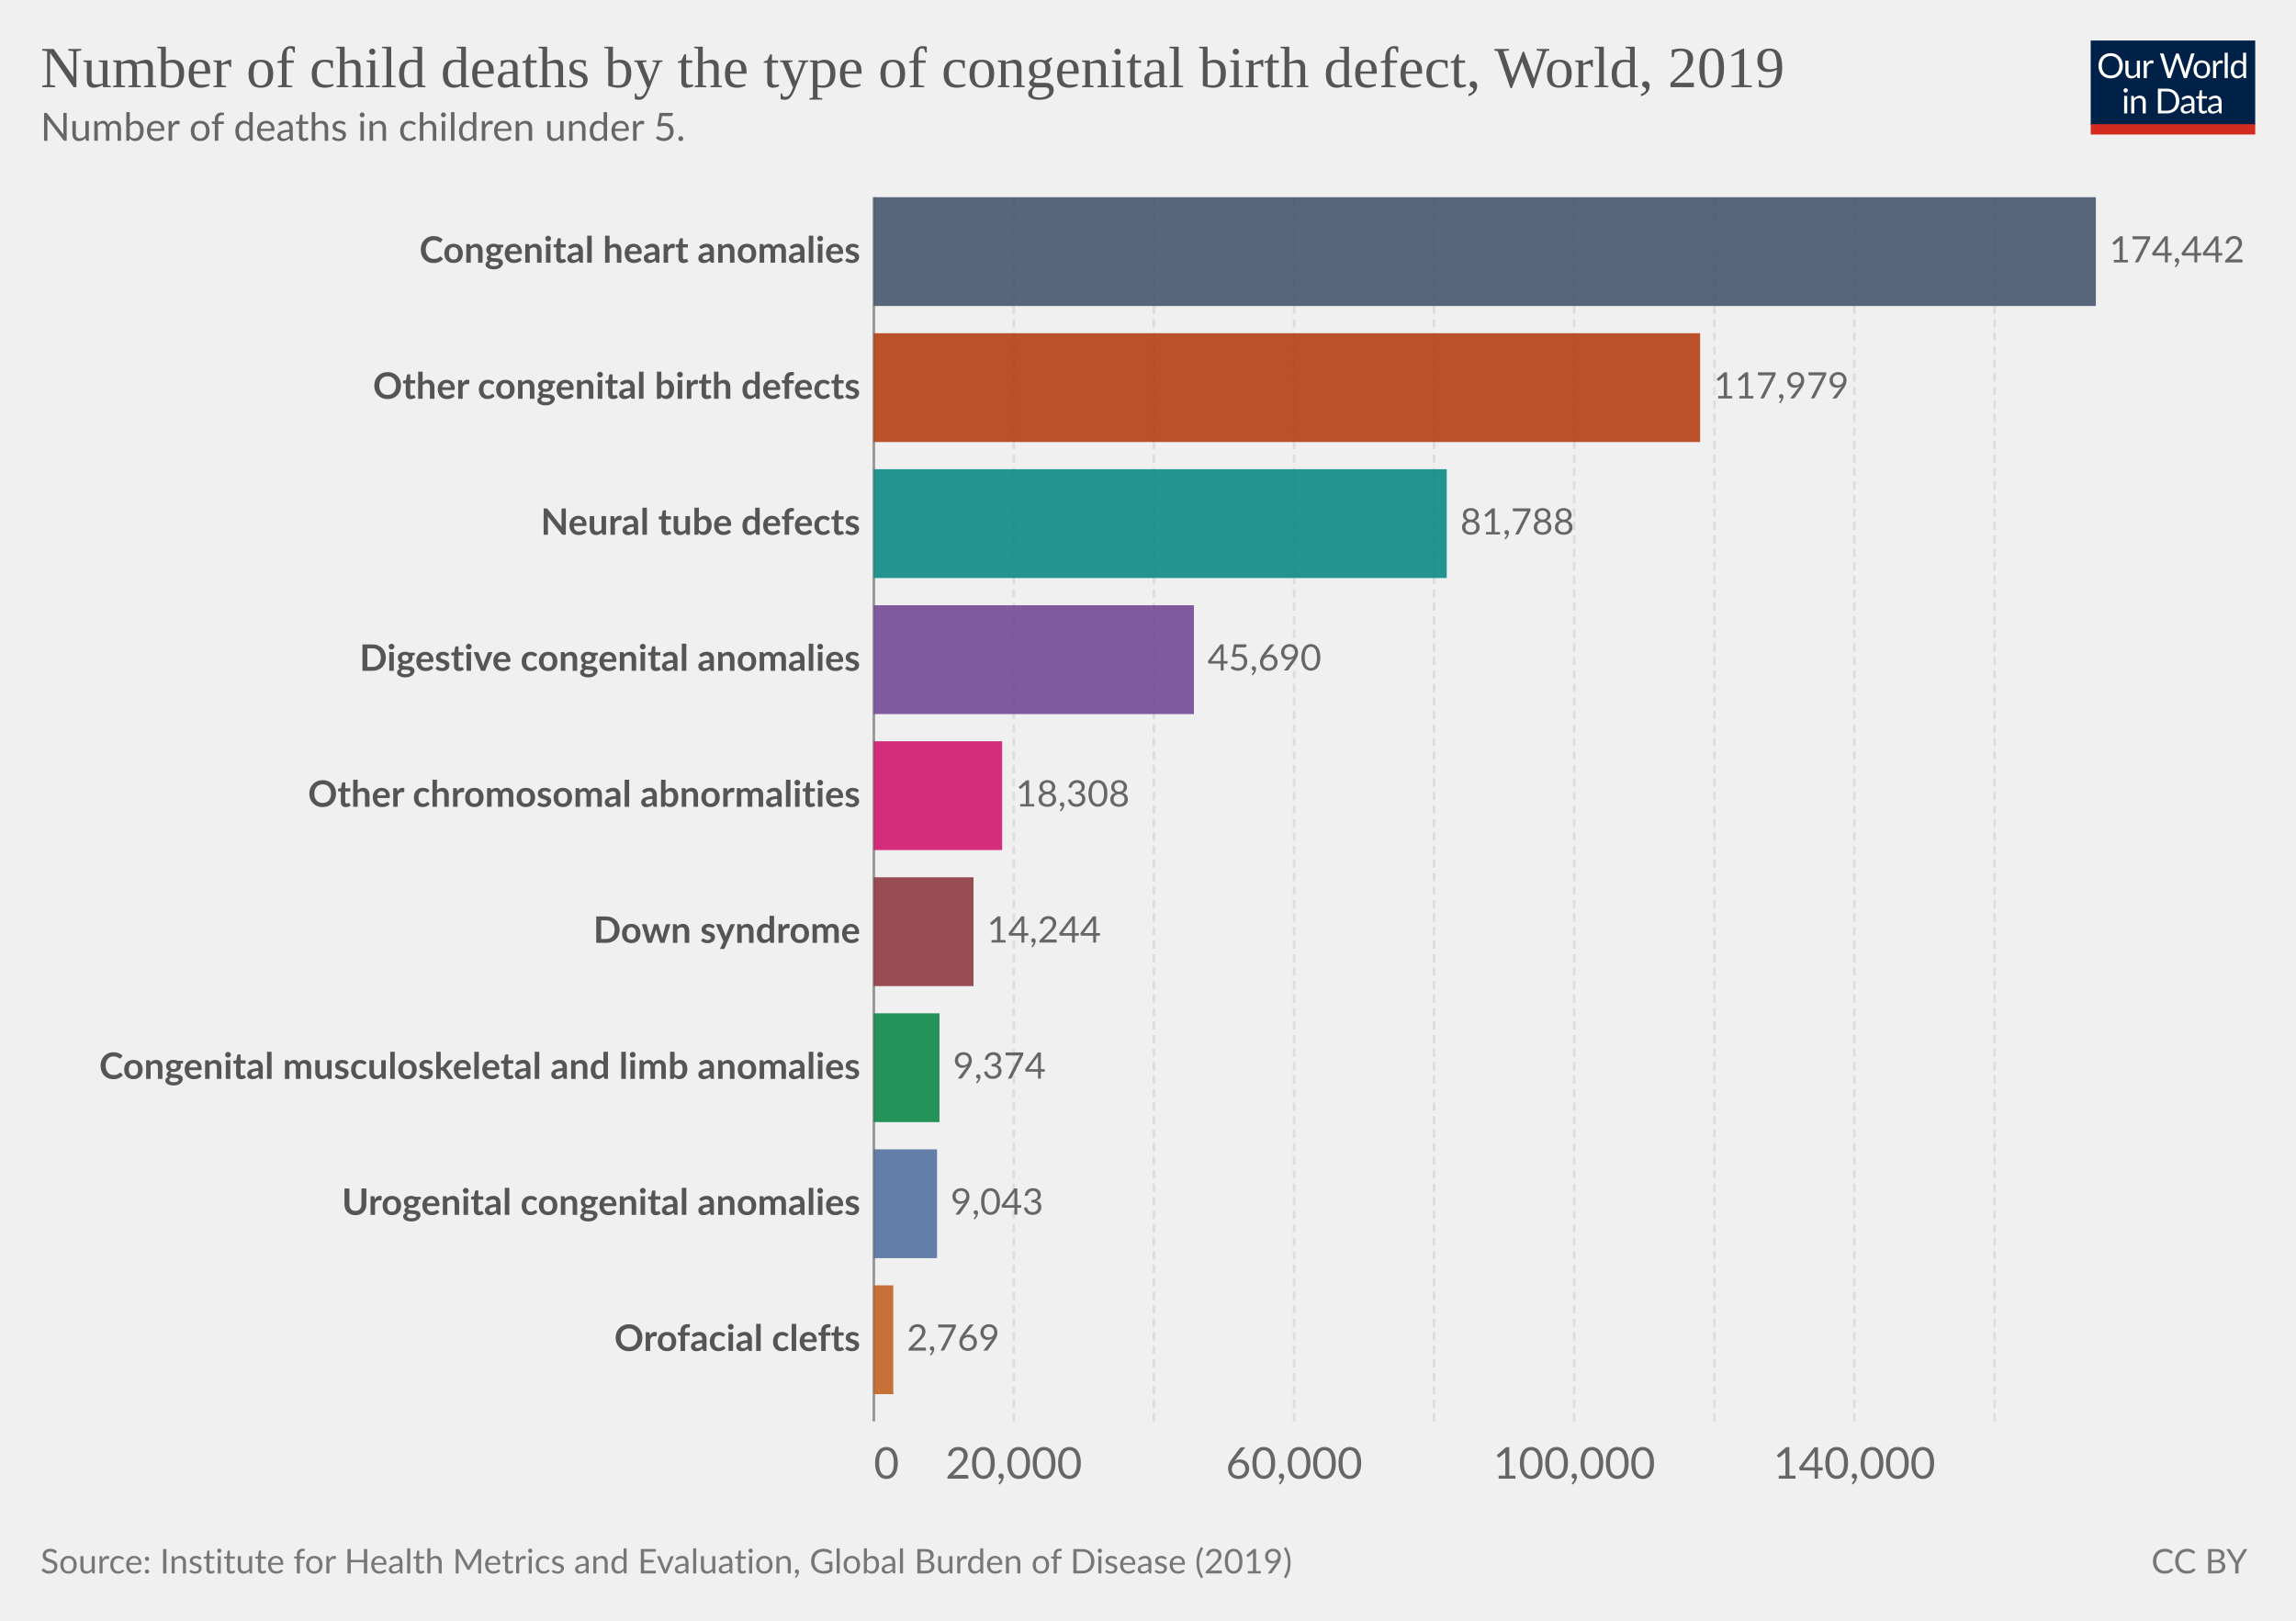
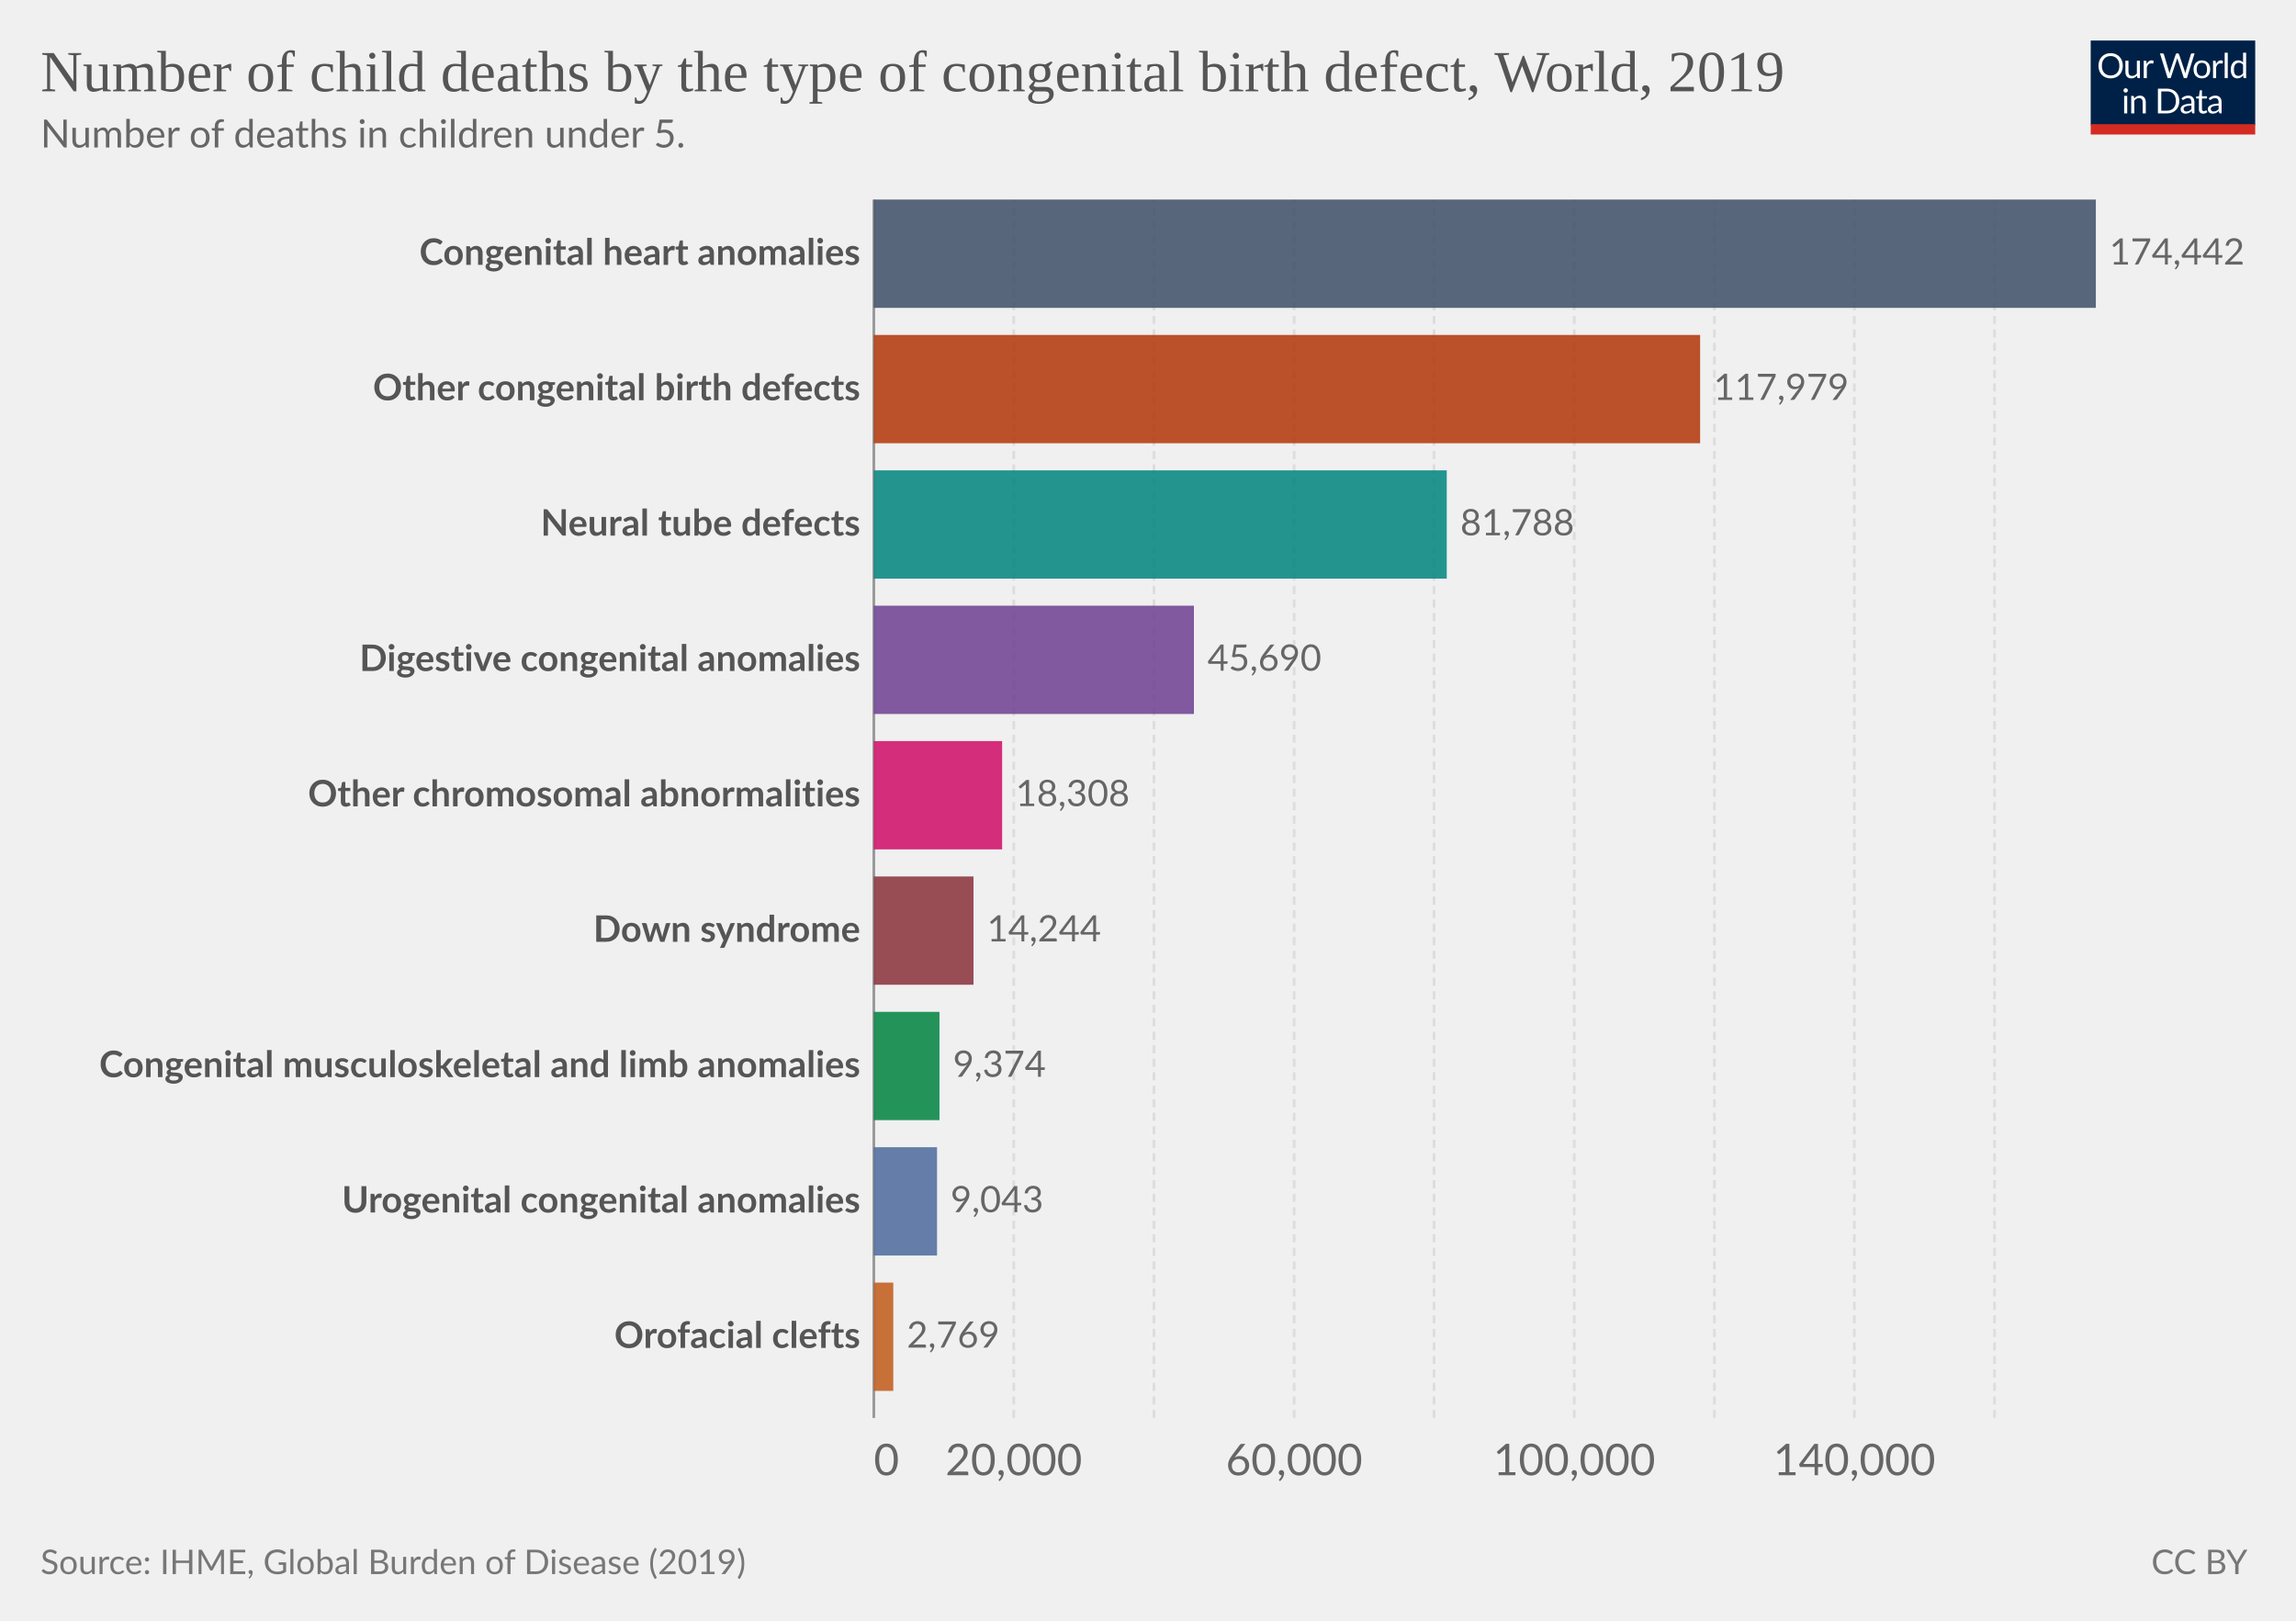
<svg xmlns="http://www.w3.org/2000/svg" version="1.1" style="font-family:Lato,'Helvetica Neue',Helvetica,Arial,sans-serif;font-size:18px;background-color:#fff;text-rendering:geometricPrecision;-webkit-font-smoothing:antialiased" width="850" height="600" viewBox="0 0 850 600">
  <g class="HeaderView">
    <g transform="matrix(.29 0 0 .29 774 15)">
      <svg className="owidLog" width="210" height="120" viewBox="0 0 210 120" fill="none">
        <g clip-path="url(#a)">
          <path d="M0 0h210v107.89H0V0z" fill="#002147" />
          <path d="M40.98 32.25c0 2.36-.38 4.53-1.12 6.51a14.26 14.26 0 0 1-8.1 8.4c-1.9.78-4.02 1.17-6.34 1.17a16.6 16.6 0 0 1-6.33-1.17 14.31 14.31 0 0 1-8.08-8.4 18.29 18.29 0 0 1-1.12-6.51c0-2.36.38-4.53 1.12-6.5.75-1.97 1.8-3.67 3.17-5.1a14.32 14.32 0 0 1 4.9-3.34c1.92-.8 4.03-1.19 6.34-1.19 2.32 0 4.43.4 6.34 1.19 1.92.8 3.56 1.9 4.93 3.34a14.87 14.87 0 0 1 3.17 5.1 18.1 18.1 0 0 1 1.12 6.5zm-4.38 0c0-1.94-.26-3.68-.8-5.22a10.91 10.91 0 0 0-2.24-3.89 9.68 9.68 0 0 0-3.52-2.46 11.95 11.95 0 0 0-4.62-.86c-1.68 0-3.21.28-4.6.86a9.88 9.88 0 0 0-3.54 2.46 10.91 10.91 0 0 0-2.24 3.9c-.53 1.53-.8 3.27-.8 5.2 0 1.94.27 3.68.8 5.22a11.17 11.17 0 0 0 2.24 3.9 10.01 10.01 0 0 0 3.55 2.44c1.38.56 2.9.83 4.6.83s3.24-.27 4.61-.83a9.8 9.8 0 0 0 3.52-2.44 11.17 11.17 0 0 0 2.25-3.9c.53-1.54.8-3.28.8-5.21zm26.22-6.54V48H60.5c-.56 0-.9-.27-1.05-.81l-.31-2.4a12.45 12.45 0 0 1-3.26 2.6c-1.2.64-2.58.96-4.13.96-1.22 0-2.3-.2-3.24-.6a6.52 6.52 0 0 1-2.33-1.7 7.37 7.37 0 0 1-1.43-2.67c-.3-1.04-.46-2.2-.46-3.45V25.7h3.91v14.22c0 1.68.38 2.99 1.15 3.91.77.93 1.96 1.39 3.54 1.39 1.16 0 2.24-.27 3.23-.82a10.42 10.42 0 0 0 2.8-2.28V25.7h3.91zm8.61 4.47a9.94 9.94 0 0 1 2.6-3.56 5.64 5.64 0 0 1 3.76-1.3c.47 0 .92.05 1.34.15.44.1.83.27 1.17.49l-.3 2.92c-.09.37-.3.55-.66.55-.2 0-.5-.04-.9-.13a6.21 6.21 0 0 0-3.24.18 4.23 4.23 0 0 0-1.47.92c-.42.4-.81.9-1.17 1.5-.33.58-.64 1.26-.92 2.02V48H67.7V25.71h2.25c.42 0 .72.08.88.25.16.16.27.44.33.83l.26 3.39zm61.16-13.7L122.75 48h-3.82l-7.99-24.05a21.95 21.95 0 0 1-.42-1.58 38.36 38.36 0 0 1-.44 1.58L102.05 48h-3.83L88.4 16.47h3.54c.38 0 .7.1.95.29.26.2.43.43.5.73l6.52 21.9.28 1.28.29 1.46.3-1.46.38-1.27 7.41-21.91c.1-.25.26-.48.51-.69.27-.22.58-.33.95-.33h1.23c.38 0 .69.1.92.29a1.77 1.77 0 0 1 .53.73l7.4 21.9a28.4 28.4 0 0 1 .68 2.62 29.52 29.52 0 0 1 .52-2.61l6.54-21.91a1.31 1.31 0 0 1 .48-.7c.27-.21.58-.32.95-.32h3.32zm9.35 8.88c1.63 0 3.1.27 4.4.82a9.43 9.43 0 0 1 5.46 5.94c.5 1.4.74 2.98.74 4.73 0 1.76-.25 3.34-.74 4.75a9.43 9.43 0 0 1-5.46 5.92c-1.3.52-2.77.79-4.4.79-1.64 0-3.12-.27-4.44-.8a9.42 9.42 0 0 1-3.35-2.3c-.92-1-1.63-2.2-2.13-3.61-.49-1.41-.73-3-.73-4.75s.24-3.33.73-4.73c.5-1.43 1.2-2.64 2.13-3.63a9.4 9.4 0 0 1 3.35-2.31c1.32-.55 2.8-.82 4.44-.82zm0 19.89c2.2 0 3.84-.73 4.93-2.2 1.08-1.48 1.63-3.54 1.63-6.18 0-2.66-.55-4.72-1.63-6.2-1.09-1.49-2.73-2.23-4.93-2.23-1.12 0-2.09.2-2.93.57a5.71 5.71 0 0 0-2.06 1.65 7.5 7.5 0 0 0-1.24 2.67c-.26 1.04-.4 2.22-.4 3.54 0 2.64.55 4.7 1.64 6.18 1.1 1.47 2.76 2.2 4.99 2.2zm17.97-15.07a9.94 9.94 0 0 1 2.6-3.56 5.64 5.64 0 0 1 3.76-1.3c.47 0 .91.05 1.34.15.44.1.83.27 1.16.49l-.28 2.92c-.09.37-.31.55-.66.55-.2 0-.5-.04-.9-.13a6.2 6.2 0 0 0-3.24.18 4.23 4.23 0 0 0-1.47.92c-.43.4-.82.9-1.17 1.5a13.1 13.1 0 0 0-.92 2.02V48h-3.94V25.71h2.24c.43 0 .72.08.88.25.17.16.28.44.33.83l.27 3.39zm15.04-14.59V48h-3.92V15.6h3.92zm19.55 15.43a6.22 6.22 0 0 0-2.38-2.05 6.7 6.7 0 0 0-2.86-.6c-2.07 0-3.66.75-4.77 2.23-1.12 1.48-1.68 3.6-1.68 6.33 0 1.46.13 2.7.38 3.74a7.29 7.29 0 0 0 1.1 2.56 4.35 4.35 0 0 0 1.78 1.45c.7.3 1.5.46 2.4.46 1.29 0 2.41-.3 3.36-.88a9.6 9.6 0 0 0 2.67-2.49V31.02zm3.91-15.43V48h-2.33c-.56 0-.9-.27-1.06-.81l-.35-2.71a12.13 12.13 0 0 1-3.25 2.77 8.28 8.28 0 0 1-4.23 1.06 7.31 7.31 0 0 1-6.14-2.9c-.73-.96-1.3-2.15-1.69-3.57a18.35 18.35 0 0 1 .07-9.48 11.29 11.29 0 0 1 1.89-3.7 8.7 8.7 0 0 1 7.06-3.34 7.96 7.96 0 0 1 6.12 2.62V15.59h3.91zM46.61 70.71V93H42.7V70.71h3.91zm.84-7c0 .39-.08.75-.24 1.09a2.81 2.81 0 0 1-1.52 1.47 2.67 2.67 0 0 1-2.16 0 2.9 2.9 0 0 1-1.45-1.47 2.67 2.67 0 0 1 0-2.16c.15-.35.35-.65.6-.9.25-.27.53-.47.85-.62a2.67 2.67 0 0 1 2.16 0c.35.15.65.35.9.62.27.25.47.55.62.9.16.34.24.7.24 1.08zm7.97 10.24c.49-.54 1-1.04 1.54-1.48a9.85 9.85 0 0 1 3.66-1.84 8.96 8.96 0 0 1 5.43.35c.94.4 1.72.97 2.33 1.71a7.36 7.36 0 0 1 1.43 2.67c.32 1.04.49 2.19.49 3.45V93h-3.94V78.81c0-1.69-.4-3-1.17-3.92-.76-.93-1.93-1.4-3.5-1.4a6.6 6.6 0 0 0-3.25.83c-1 .56-1.92 1.31-2.77 2.27V93h-3.94V70.71h2.35c.56 0 .9.28 1.04.82l.3 2.42zm57.7 3.3c0 2.36-.37 4.5-1.11 6.44a14.3 14.3 0 0 1-3.17 4.98 14.1 14.1 0 0 1-4.93 3.2c-1.9.76-4.02 1.13-6.33 1.13H85.8V61.47h11.77c2.31 0 4.42.39 6.33 1.15a13.8 13.8 0 0 1 8.1 8.18 17.75 17.75 0 0 1 1.12 6.45zm-4.37 0c0-1.94-.26-3.67-.8-5.2a10.94 10.94 0 0 0-2.23-3.87 9.57 9.57 0 0 0-3.53-2.42 12.23 12.23 0 0 0-4.61-.83h-7.5v24.62h7.5c1.7 0 3.24-.28 4.61-.84a9.7 9.7 0 0 0 3.53-2.4 10.94 10.94 0 0 0 2.24-3.87c.53-1.53.8-3.26.8-5.2zm19.8 5.72c-1.8.06-3.34.2-4.62.44-1.26.22-2.3.51-3.1.88-.8.36-1.37.8-1.74 1.3-.35.5-.53 1.05-.53 1.67 0 .58.1 1.1.3 1.52a3 3 0 0 0 .76 1.05c.34.27.73.46 1.17.6a6.13 6.13 0 0 0 1.45.17 7.28 7.28 0 0 0 3.5-.81 11.95 11.95 0 0 0 2.82-2.2v-4.62zm-12.65-9.11a12.73 12.73 0 0 1 3.98-2.66c1.43-.59 3-.88 4.73-.88 1.25 0 2.36.2 3.33.61a6.81 6.81 0 0 1 3.94 4.38c.33 1.04.5 2.19.5 3.43V93h-1.74a1.8 1.8 0 0 1-.88-.18c-.2-.13-.36-.38-.48-.74l-.44-2.12-1.72 1.46a9.48 9.48 0 0 1-3.74 1.7c-.69.15-1.46.23-2.3.23-.87 0-1.69-.12-2.45-.35a5.34 5.34 0 0 1-3.34-2.93 6.64 6.64 0 0 1-.49-2.64c0-.88.25-1.72.73-2.53a6.33 6.33 0 0 1 2.35-2.17c1.09-.63 2.5-1.15 4.25-1.54 1.75-.41 3.89-.65 6.42-.7v-1.75c0-1.73-.37-3.03-1.12-3.91-.75-.9-1.84-1.34-3.28-1.34-.97 0-1.78.12-2.44.37-.64.23-1.2.5-1.7.81l-1.23.82c-.33.23-.67.35-1 .35-.27 0-.5-.07-.69-.2a2.1 2.1 0 0 1-.48-.53l-.7-1.25zm27.67 19.5c-1.76 0-3.12-.5-4.07-1.48-.94-.98-1.41-2.4-1.41-4.25V74h-2.68a.9.9 0 0 1-.6-.2c-.16-.14-.24-.36-.24-.66v-1.56l3.65-.46.9-6.89a.9.9 0 0 1 .29-.52.88.88 0 0 1 .62-.22H142v7.67h6.44V74H142v13.38c0 .94.22 1.63.68 2.09.45.45 1.04.68 1.76.68a3.21 3.21 0 0 0 1.85-.53l.55-.35c.16-.12.3-.18.41-.18.2 0 .4.13.55.38l1.15 1.87a7.45 7.45 0 0 1-2.44 1.5 8.53 8.53 0 0 1-2.95.52zm19.68-10.4c-1.8.07-3.34.21-4.62.45-1.26.22-2.3.51-3.1.88-.8.36-1.37.8-1.74 1.3-.35.5-.53 1.05-.53 1.67 0 .58.1 1.1.3 1.52a2.9 2.9 0 0 0 .76 1.05c.34.27.73.46 1.17.6a6.13 6.13 0 0 0 1.45.17 7.3 7.3 0 0 0 3.5-.81 12.04 12.04 0 0 0 2.82-2.2v-4.62zm-12.65-9.1a12.72 12.72 0 0 1 3.99-2.66c1.42-.59 3-.88 4.72-.88 1.25 0 2.36.2 3.33.61a6.81 6.81 0 0 1 3.94 4.38c.33 1.04.5 2.19.5 3.43V93h-1.74a1.8 1.8 0 0 1-.88-.18c-.2-.13-.36-.38-.48-.74l-.44-2.12-1.72 1.46a9.48 9.48 0 0 1-3.74 1.7c-.69.15-1.46.23-2.3.23-.87 0-1.69-.12-2.45-.35a5.33 5.33 0 0 1-3.34-2.93 6.62 6.62 0 0 1-.49-2.64c0-.88.25-1.72.73-2.53a6.33 6.33 0 0 1 2.35-2.17c1.09-.63 2.5-1.15 4.25-1.54a31.2 31.2 0 0 1 6.42-.7v-1.75c0-1.73-.37-3.03-1.12-3.91-.75-.9-1.84-1.34-3.28-1.34-.97 0-1.78.12-2.44.37-.64.23-1.2.5-1.7.81l-1.22.82c-.34.23-.68.35-1.02.35-.26 0-.49-.07-.68-.2a1.88 1.88 0 0 1-.48-.53l-.7-1.25zM40.98 32.25c0 2.36-.38 4.53-1.12 6.51a14.26 14.26 0 0 1-8.1 8.4c-1.9.78-4.02 1.17-6.34 1.17a16.6 16.6 0 0 1-6.33-1.17 14.31 14.31 0 0 1-8.08-8.4 18.29 18.29 0 0 1-1.12-6.51c0-2.36.38-4.53 1.12-6.5.75-1.97 1.8-3.67 3.17-5.1a14.32 14.32 0 0 1 4.9-3.34c1.92-.8 4.03-1.19 6.34-1.19 2.32 0 4.43.4 6.34 1.19 1.92.8 3.56 1.9 4.93 3.34a14.87 14.87 0 0 1 3.17 5.1 18.1 18.1 0 0 1 1.12 6.5zm-4.38 0c0-1.94-.26-3.68-.8-5.22a10.91 10.91 0 0 0-2.24-3.89 9.68 9.68 0 0 0-3.52-2.46 11.95 11.95 0 0 0-4.62-.86c-1.68 0-3.21.28-4.6.86a9.88 9.88 0 0 0-3.54 2.46 10.91 10.91 0 0 0-2.24 3.9c-.53 1.53-.8 3.27-.8 5.2 0 1.94.27 3.68.8 5.22a11.17 11.17 0 0 0 2.24 3.9 10.01 10.01 0 0 0 3.55 2.44c1.38.56 2.9.83 4.6.83s3.24-.27 4.61-.83a9.8 9.8 0 0 0 3.52-2.44 11.17 11.17 0 0 0 2.25-3.9c.53-1.54.8-3.28.8-5.21zm26.22-6.54V48H60.5c-.56 0-.9-.27-1.05-.81l-.31-2.4a12.45 12.45 0 0 1-3.26 2.6c-1.2.64-2.58.96-4.13.96-1.22 0-2.3-.2-3.24-.6a6.52 6.52 0 0 1-2.33-1.7 7.37 7.37 0 0 1-1.43-2.67c-.3-1.04-.46-2.2-.46-3.45V25.7h3.91v14.22c0 1.68.38 2.99 1.15 3.91.77.93 1.96 1.39 3.54 1.39 1.16 0 2.24-.27 3.23-.82a10.42 10.42 0 0 0 2.8-2.28V25.7h3.91zm8.61 4.47a9.94 9.94 0 0 1 2.6-3.56 5.64 5.64 0 0 1 3.76-1.3c.47 0 .92.05 1.34.15.44.1.83.27 1.17.49l-.3 2.92c-.09.37-.3.55-.66.55-.2 0-.5-.04-.9-.13a6.21 6.21 0 0 0-3.24.18 4.23 4.23 0 0 0-1.47.92c-.42.4-.81.9-1.17 1.5-.33.58-.64 1.26-.92 2.02V48H67.7V25.71h2.25c.42 0 .72.08.88.25.16.16.27.44.33.83l.26 3.39zm61.16-13.7L122.75 48h-3.82l-7.99-24.05a21.95 21.95 0 0 1-.42-1.58 38.36 38.36 0 0 1-.44 1.58L102.05 48h-3.83L88.4 16.47h3.54c.38 0 .7.1.95.29.26.2.43.43.5.73l6.52 21.9.28 1.28.29 1.46.3-1.46.38-1.27 7.41-21.91c.1-.25.26-.48.51-.69.27-.22.58-.33.95-.33h1.23c.38 0 .69.1.92.29a1.77 1.77 0 0 1 .53.73l7.4 21.9a28.4 28.4 0 0 1 .68 2.62 29.52 29.52 0 0 1 .52-2.61l6.54-21.91a1.31 1.31 0 0 1 .48-.7c.27-.21.58-.32.95-.32h3.32zm9.35 8.88c1.63 0 3.1.27 4.4.82a9.43 9.43 0 0 1 5.46 5.94c.5 1.4.74 2.98.74 4.73 0 1.76-.25 3.34-.74 4.75a9.43 9.43 0 0 1-5.46 5.92c-1.3.52-2.77.79-4.4.79-1.64 0-3.12-.27-4.44-.8a9.42 9.42 0 0 1-3.35-2.3c-.92-1-1.63-2.2-2.13-3.61-.49-1.41-.73-3-.73-4.75s.24-3.33.73-4.73c.5-1.43 1.2-2.64 2.13-3.63a9.4 9.4 0 0 1 3.35-2.31c1.32-.55 2.8-.82 4.44-.82zm0 19.89c2.2 0 3.84-.73 4.93-2.2 1.08-1.48 1.63-3.54 1.63-6.18 0-2.66-.55-4.72-1.63-6.2-1.09-1.49-2.73-2.23-4.93-2.23-1.12 0-2.09.2-2.93.57a5.71 5.71 0 0 0-2.06 1.65 7.5 7.5 0 0 0-1.24 2.67c-.26 1.04-.4 2.22-.4 3.54 0 2.64.55 4.7 1.64 6.18 1.1 1.47 2.76 2.2 4.99 2.2zm17.97-15.07a9.94 9.94 0 0 1 2.6-3.56 5.64 5.64 0 0 1 3.76-1.3c.47 0 .91.05 1.34.15.44.1.83.27 1.16.49l-.28 2.92c-.09.37-.31.55-.66.55-.2 0-.5-.04-.9-.13a6.2 6.2 0 0 0-3.24.18 4.23 4.23 0 0 0-1.47.92c-.43.4-.82.9-1.17 1.5a13.1 13.1 0 0 0-.92 2.02V48h-3.94V25.71h2.24c.43 0 .72.08.88.25.17.16.28.44.33.83l.27 3.39zm15.04-14.59V48h-3.92V15.6h3.92zm19.55 15.43a6.22 6.22 0 0 0-2.38-2.05 6.7 6.7 0 0 0-2.86-.6c-2.07 0-3.66.75-4.77 2.23-1.12 1.48-1.68 3.6-1.68 6.33 0 1.46.13 2.7.38 3.74a7.29 7.29 0 0 0 1.1 2.56 4.35 4.35 0 0 0 1.78 1.45c.7.3 1.5.46 2.4.46 1.29 0 2.41-.3 3.36-.88a9.6 9.6 0 0 0 2.67-2.49V31.02zm3.91-15.43V48h-2.33c-.56 0-.9-.27-1.06-.81l-.35-2.71a12.13 12.13 0 0 1-3.25 2.77 8.28 8.28 0 0 1-4.23 1.06 7.31 7.31 0 0 1-6.14-2.9c-.73-.96-1.3-2.15-1.69-3.57a18.35 18.35 0 0 1 .07-9.48 11.29 11.29 0 0 1 1.89-3.7 8.7 8.7 0 0 1 7.06-3.34 7.96 7.96 0 0 1 6.12 2.62V15.59h3.91zM46.61 70.71V93H42.7V70.71h3.91zm.84-7c0 .39-.08.75-.24 1.09a2.81 2.81 0 0 1-1.52 1.47 2.67 2.67 0 0 1-2.16 0 2.9 2.9 0 0 1-1.45-1.47 2.67 2.67 0 0 1 0-2.16c.15-.35.35-.65.6-.9.25-.27.53-.47.85-.62a2.67 2.67 0 0 1 2.16 0c.35.15.65.35.9.62.27.25.47.55.62.9.16.34.24.7.24 1.08zm7.97 10.24c.49-.54 1-1.04 1.54-1.48a9.85 9.85 0 0 1 3.66-1.84 8.96 8.96 0 0 1 5.43.35c.94.4 1.72.97 2.33 1.71a7.36 7.36 0 0 1 1.43 2.67c.32 1.04.49 2.19.49 3.45V93h-3.94V78.81c0-1.69-.4-3-1.17-3.92-.76-.93-1.93-1.4-3.5-1.4a6.6 6.6 0 0 0-3.25.83c-1 .56-1.92 1.31-2.77 2.27V93h-3.94V70.71h2.35c.56 0 .9.28 1.04.82l.3 2.42zm57.7 3.3c0 2.36-.37 4.5-1.11 6.44a14.3 14.3 0 0 1-3.17 4.98 14.1 14.1 0 0 1-4.93 3.2c-1.9.76-4.02 1.13-6.33 1.13H85.8V61.47h11.77c2.31 0 4.42.39 6.33 1.15a13.8 13.8 0 0 1 8.1 8.18 17.75 17.75 0 0 1 1.12 6.45zm-4.37 0c0-1.94-.26-3.67-.8-5.2a10.94 10.94 0 0 0-2.23-3.87 9.57 9.57 0 0 0-3.53-2.42 12.23 12.23 0 0 0-4.61-.83h-7.5v24.62h7.5c1.7 0 3.24-.28 4.61-.84a9.7 9.7 0 0 0 3.53-2.4 10.94 10.94 0 0 0 2.24-3.87c.53-1.53.8-3.26.8-5.2zm19.8 5.72c-1.8.06-3.34.2-4.62.44-1.26.22-2.3.51-3.1.88-.8.36-1.37.8-1.74 1.3-.35.5-.53 1.05-.53 1.67 0 .58.1 1.1.3 1.52a3 3 0 0 0 .76 1.05c.34.27.73.46 1.17.6a6.13 6.13 0 0 0 1.45.17 7.28 7.28 0 0 0 3.5-.81 11.95 11.95 0 0 0 2.82-2.2v-4.62zm-12.65-9.11a12.73 12.73 0 0 1 3.98-2.66c1.43-.59 3-.88 4.73-.88 1.25 0 2.36.2 3.33.61a6.81 6.81 0 0 1 3.94 4.38c.33 1.04.5 2.19.5 3.43V93h-1.74a1.8 1.8 0 0 1-.88-.18c-.2-.13-.36-.38-.48-.74l-.44-2.12-1.72 1.46a9.48 9.48 0 0 1-3.74 1.7c-.69.15-1.46.23-2.3.23-.87 0-1.69-.12-2.45-.35a5.34 5.34 0 0 1-3.34-2.93 6.64 6.64 0 0 1-.49-2.64c0-.88.25-1.72.73-2.53a6.33 6.33 0 0 1 2.35-2.17c1.09-.63 2.5-1.15 4.25-1.54 1.75-.41 3.89-.65 6.42-.7v-1.75c0-1.73-.37-3.03-1.12-3.91-.75-.9-1.84-1.34-3.28-1.34-.97 0-1.78.12-2.44.37-.64.23-1.2.5-1.7.81l-1.23.82c-.33.23-.67.35-1 .35-.27 0-.5-.07-.69-.2a2.1 2.1 0 0 1-.48-.53l-.7-1.25zm27.67 19.5c-1.76 0-3.12-.5-4.07-1.48-.94-.98-1.41-2.4-1.41-4.25V74h-2.68a.9.9 0 0 1-.6-.2c-.16-.14-.24-.36-.24-.66v-1.56l3.65-.46.9-6.89a.9.9 0 0 1 .29-.52.88.88 0 0 1 .62-.22H142v7.67h6.44V74H142v13.38c0 .94.22 1.63.68 2.09.45.45 1.04.68 1.76.68a3.21 3.21 0 0 0 1.85-.53l.55-.35c.16-.12.3-.18.41-.18.2 0 .4.13.55.38l1.15 1.87a7.45 7.45 0 0 1-2.44 1.5 8.53 8.53 0 0 1-2.95.52zm19.68-10.4c-1.8.07-3.34.21-4.62.45-1.26.22-2.3.51-3.1.88-.8.36-1.37.8-1.74 1.3-.35.5-.53 1.05-.53 1.67 0 .58.1 1.1.3 1.52a2.9 2.9 0 0 0 .76 1.05c.34.27.73.46 1.17.6a6.13 6.13 0 0 0 1.45.17 7.3 7.3 0 0 0 3.5-.81 12.04 12.04 0 0 0 2.82-2.2v-4.62zm-12.65-9.1a12.72 12.72 0 0 1 3.99-2.66c1.42-.59 3-.88 4.72-.88 1.25 0 2.36.2 3.33.61a6.81 6.81 0 0 1 3.94 4.38c.33 1.04.5 2.19.5 3.43V93h-1.74a1.8 1.8 0 0 1-.88-.18c-.2-.13-.36-.38-.48-.74l-.44-2.12-1.72 1.46a9.48 9.48 0 0 1-3.74 1.7c-.69.15-1.46.23-2.3.23-.87 0-1.69-.12-2.45-.35a5.33 5.33 0 0 1-3.34-2.93 6.62 6.62 0 0 1-.49-2.64c0-.88.25-1.72.73-2.53a6.33 6.33 0 0 1 2.35-2.17c1.09-.63 2.5-1.15 4.25-1.54a31.2 31.2 0 0 1 6.42-.7v-1.75c0-1.73-.37-3.03-1.12-3.91-.75-.9-1.84-1.34-3.28-1.34-.97 0-1.78.12-2.44.37-.64.23-1.2.5-1.7.81l-1.22.82c-.34.23-.68.35-1.02.35-.26 0-.49-.07-.68-.2a1.88 1.88 0 0 1-.48-.53l-.7-1.25zM40.98 32.25c0 2.36-.38 4.53-1.12 6.51a14.26 14.26 0 0 1-8.1 8.4c-1.9.78-4.02 1.17-6.34 1.17a16.6 16.6 0 0 1-6.33-1.17 14.31 14.31 0 0 1-8.08-8.4 18.29 18.29 0 0 1-1.12-6.51c0-2.36.38-4.53 1.12-6.5.75-1.97 1.8-3.67 3.17-5.1a14.32 14.32 0 0 1 4.9-3.34c1.92-.8 4.03-1.19 6.34-1.19 2.32 0 4.43.4 6.34 1.19 1.92.8 3.56 1.9 4.93 3.34a14.87 14.87 0 0 1 3.17 5.1 18.1 18.1 0 0 1 1.12 6.5zm-4.38 0c0-1.94-.26-3.68-.8-5.22a10.91 10.91 0 0 0-2.24-3.89 9.68 9.68 0 0 0-3.52-2.46 11.95 11.95 0 0 0-4.62-.86c-1.68 0-3.21.28-4.6.86a9.88 9.88 0 0 0-3.54 2.46 10.91 10.91 0 0 0-2.24 3.9c-.53 1.53-.8 3.27-.8 5.2 0 1.94.27 3.68.8 5.22a11.17 11.17 0 0 0 2.24 3.9 10.01 10.01 0 0 0 3.55 2.44c1.38.56 2.9.83 4.6.83s3.24-.27 4.61-.83a9.8 9.8 0 0 0 3.52-2.44 11.17 11.17 0 0 0 2.25-3.9c.53-1.54.8-3.28.8-5.21zm26.22-6.54V48H60.5c-.56 0-.9-.27-1.05-.81l-.31-2.4a12.45 12.45 0 0 1-3.26 2.6c-1.2.64-2.58.96-4.13.96-1.22 0-2.3-.2-3.24-.6a6.52 6.52 0 0 1-2.33-1.7 7.37 7.37 0 0 1-1.43-2.67c-.3-1.04-.46-2.2-.46-3.45V25.7h3.91v14.22c0 1.68.38 2.99 1.15 3.91.77.93 1.96 1.39 3.54 1.39 1.16 0 2.24-.27 3.23-.82a10.42 10.42 0 0 0 2.8-2.28V25.7h3.91zm8.61 4.47a9.94 9.94 0 0 1 2.6-3.56 5.64 5.64 0 0 1 3.76-1.3c.47 0 .92.05 1.34.15.44.1.83.27 1.17.49l-.3 2.92c-.09.37-.3.55-.66.55-.2 0-.5-.04-.9-.13a6.21 6.21 0 0 0-3.24.18 4.23 4.23 0 0 0-1.47.92c-.42.4-.81.9-1.17 1.5-.33.58-.64 1.26-.92 2.02V48H67.7V25.71h2.25c.42 0 .72.08.88.25.16.16.27.44.33.83l.26 3.39zm61.16-13.7L122.75 48h-3.82l-7.99-24.05a21.95 21.95 0 0 1-.42-1.58 38.36 38.36 0 0 1-.44 1.58L102.05 48h-3.83L88.4 16.47h3.54c.38 0 .7.1.95.29.26.2.43.43.5.73l6.52 21.9.28 1.28.29 1.46.3-1.46.38-1.27 7.41-21.91c.1-.25.26-.48.51-.69.27-.22.58-.33.95-.33h1.23c.38 0 .69.1.92.29a1.77 1.77 0 0 1 .53.73l7.4 21.9a28.4 28.4 0 0 1 .68 2.62 29.52 29.52 0 0 1 .52-2.61l6.54-21.91a1.31 1.31 0 0 1 .48-.7c.27-.21.58-.32.95-.32h3.32zm9.35 8.88c1.63 0 3.1.27 4.4.82a9.43 9.43 0 0 1 5.46 5.94c.5 1.4.74 2.98.74 4.73 0 1.76-.25 3.34-.74 4.75a9.43 9.43 0 0 1-5.46 5.92c-1.3.52-2.77.79-4.4.79-1.64 0-3.12-.27-4.44-.8a9.42 9.42 0 0 1-3.35-2.3c-.92-1-1.63-2.2-2.13-3.61-.49-1.41-.73-3-.73-4.75s.24-3.33.73-4.73c.5-1.43 1.2-2.64 2.13-3.63a9.4 9.4 0 0 1 3.35-2.31c1.32-.55 2.8-.82 4.44-.82zm0 19.89c2.2 0 3.84-.73 4.93-2.2 1.08-1.48 1.63-3.54 1.63-6.18 0-2.66-.55-4.72-1.63-6.2-1.09-1.49-2.73-2.23-4.93-2.23-1.12 0-2.09.2-2.93.57a5.71 5.71 0 0 0-2.06 1.65 7.5 7.5 0 0 0-1.24 2.67c-.26 1.04-.4 2.22-.4 3.54 0 2.64.55 4.7 1.64 6.18 1.1 1.47 2.76 2.2 4.99 2.2zm17.97-15.07a9.94 9.94 0 0 1 2.6-3.56 5.64 5.64 0 0 1 3.76-1.3c.47 0 .91.05 1.34.15.44.1.83.27 1.16.49l-.28 2.92c-.09.37-.31.55-.66.55-.2 0-.5-.04-.9-.13a6.2 6.2 0 0 0-3.24.18 4.23 4.23 0 0 0-1.47.92c-.43.4-.82.9-1.17 1.5a13.1 13.1 0 0 0-.92 2.02V48h-3.94V25.71h2.24c.43 0 .72.08.88.25.17.16.28.44.33.83l.27 3.39zm15.04-14.59V48h-3.92V15.6h3.92zm19.55 15.43a6.22 6.22 0 0 0-2.38-2.05 6.7 6.7 0 0 0-2.86-.6c-2.07 0-3.66.75-4.77 2.23-1.12 1.48-1.68 3.6-1.68 6.33 0 1.46.13 2.7.38 3.74a7.29 7.29 0 0 0 1.1 2.56 4.35 4.35 0 0 0 1.78 1.45c.7.3 1.5.46 2.4.46 1.29 0 2.41-.3 3.36-.88a9.6 9.6 0 0 0 2.67-2.49V31.02zm3.91-15.43V48h-2.33c-.56 0-.9-.27-1.06-.81l-.35-2.71a12.13 12.13 0 0 1-3.25 2.77 8.28 8.28 0 0 1-4.23 1.06 7.31 7.31 0 0 1-6.14-2.9c-.73-.96-1.3-2.15-1.69-3.57a18.35 18.35 0 0 1 .07-9.48 11.29 11.29 0 0 1 1.89-3.7 8.7 8.7 0 0 1 7.06-3.34 7.96 7.96 0 0 1 6.12 2.62V15.59h3.91zM46.61 70.71V93H42.7V70.71h3.91zm.84-7c0 .39-.08.75-.24 1.09a2.81 2.81 0 0 1-1.52 1.47 2.67 2.67 0 0 1-2.16 0 2.9 2.9 0 0 1-1.45-1.47 2.67 2.67 0 0 1 0-2.16c.15-.35.35-.65.6-.9.25-.27.53-.47.85-.62a2.67 2.67 0 0 1 2.16 0c.35.15.65.35.9.62.27.25.47.55.62.9.16.34.24.7.24 1.08zm7.97 10.24c.49-.54 1-1.04 1.54-1.48a9.85 9.85 0 0 1 3.66-1.84 8.96 8.96 0 0 1 5.43.35c.94.4 1.72.97 2.33 1.71a7.36 7.36 0 0 1 1.43 2.67c.32 1.04.49 2.19.49 3.45V93h-3.94V78.81c0-1.69-.4-3-1.17-3.92-.76-.93-1.93-1.4-3.5-1.4a6.6 6.6 0 0 0-3.25.83c-1 .56-1.92 1.31-2.77 2.27V93h-3.94V70.71h2.35c.56 0 .9.28 1.04.82l.3 2.42zm57.7 3.3c0 2.36-.37 4.5-1.11 6.44a14.3 14.3 0 0 1-3.17 4.98 14.1 14.1 0 0 1-4.93 3.2c-1.9.76-4.02 1.13-6.33 1.13H85.8V61.47h11.77c2.31 0 4.42.39 6.33 1.15a13.8 13.8 0 0 1 8.1 8.18 17.75 17.75 0 0 1 1.12 6.45zm-4.37 0c0-1.94-.26-3.67-.8-5.2a10.94 10.94 0 0 0-2.23-3.87 9.57 9.57 0 0 0-3.53-2.42 12.23 12.23 0 0 0-4.61-.83h-7.5v24.62h7.5c1.7 0 3.24-.28 4.61-.84a9.7 9.7 0 0 0 3.53-2.4 10.94 10.94 0 0 0 2.24-3.87c.53-1.53.8-3.26.8-5.2zm19.8 5.72c-1.8.06-3.34.2-4.62.44-1.26.22-2.3.51-3.1.88-.8.36-1.37.8-1.74 1.3-.35.5-.53 1.05-.53 1.67 0 .58.1 1.1.3 1.52a3 3 0 0 0 .76 1.05c.34.27.73.46 1.17.6a6.13 6.13 0 0 0 1.45.17 7.28 7.28 0 0 0 3.5-.81 11.95 11.95 0 0 0 2.82-2.2v-4.62zm-12.65-9.11a12.73 12.73 0 0 1 3.98-2.66c1.43-.59 3-.88 4.73-.88 1.25 0 2.36.2 3.33.61a6.81 6.81 0 0 1 3.94 4.38c.33 1.04.5 2.19.5 3.43V93h-1.74a1.8 1.8 0 0 1-.88-.18c-.2-.13-.36-.38-.48-.74l-.44-2.12-1.72 1.46a9.48 9.48 0 0 1-3.74 1.7c-.69.15-1.46.23-2.3.23-.87 0-1.69-.12-2.45-.35a5.34 5.34 0 0 1-3.34-2.93 6.64 6.64 0 0 1-.49-2.64c0-.88.25-1.72.73-2.53a6.33 6.33 0 0 1 2.35-2.17c1.09-.63 2.5-1.15 4.25-1.54 1.75-.41 3.89-.65 6.42-.7v-1.75c0-1.73-.37-3.03-1.12-3.91-.75-.9-1.84-1.34-3.28-1.34-.97 0-1.78.12-2.44.37-.64.23-1.2.5-1.7.81l-1.23.82c-.33.23-.67.35-1 .35-.27 0-.5-.07-.69-.2a2.1 2.1 0 0 1-.48-.53l-.7-1.25zm27.67 19.5c-1.76 0-3.12-.5-4.07-1.48-.94-.98-1.41-2.4-1.41-4.25V74h-2.68a.9.9 0 0 1-.6-.2c-.16-.14-.24-.36-.24-.66v-1.56l3.65-.46.9-6.89a.9.9 0 0 1 .29-.52.88.88 0 0 1 .62-.22H142v7.67h6.44V74H142v13.38c0 .94.22 1.63.68 2.09.45.45 1.04.68 1.76.68a3.21 3.21 0 0 0 1.85-.53l.55-.35c.16-.12.3-.18.41-.18.2 0 .4.13.55.38l1.15 1.87a7.45 7.45 0 0 1-2.44 1.5 8.53 8.53 0 0 1-2.95.52zm19.68-10.4c-1.8.07-3.34.21-4.62.45-1.26.22-2.3.51-3.1.88-.8.36-1.37.8-1.74 1.3-.35.5-.53 1.05-.53 1.67 0 .58.1 1.1.3 1.52a2.9 2.9 0 0 0 .76 1.05c.34.27.73.46 1.17.6a6.13 6.13 0 0 0 1.45.17 7.3 7.3 0 0 0 3.5-.81 12.04 12.04 0 0 0 2.82-2.2v-4.62zm-12.65-9.1a12.72 12.72 0 0 1 3.99-2.66c1.42-.59 3-.88 4.72-.88 1.25 0 2.36.2 3.33.61a6.81 6.81 0 0 1 3.94 4.38c.33 1.04.5 2.19.5 3.43V93h-1.74a1.8 1.8 0 0 1-.88-.18c-.2-.13-.36-.38-.48-.74l-.44-2.12-1.72 1.46a9.48 9.48 0 0 1-3.74 1.7c-.69.15-1.46.23-2.3.23-.87 0-1.69-.12-2.45-.35a5.33 5.33 0 0 1-3.34-2.93 6.62 6.62 0 0 1-.49-2.64c0-.88.25-1.72.73-2.53a6.33 6.33 0 0 1 2.35-2.17c1.09-.63 2.5-1.15 4.25-1.54a31.2 31.2 0 0 1 6.42-.7v-1.75c0-1.73-.37-3.03-1.12-3.91-.75-.9-1.84-1.34-3.28-1.34-.97 0-1.78.12-2.44.37-.64.23-1.2.5-1.7.81l-1.22.82c-.34.23-.68.35-1.02.35-.26 0-.49-.07-.68-.2a1.88 1.88 0 0 1-.48-.53l-.7-1.25z" fill="#fff" />
          <path fill="#D42B21" d="M0 106.79h210V120H0z" />
        </g>
        <defs>
          <clipPath id="a">
            <path fill="#fff" d="M0 0h210v120H0z" />
          </clipPath>
        </defs>
      </svg>
    </g>
    <a href="https://ourworldindata.org/grapher/number-of-child-deaths-by-the-type-of-congenital-birth-defect" style="font-family:&quot;Playfair Display&quot;,Georgia,&quot;Times New Roman&quot;,serif" target="_blank" rel="noopener">
-       <text font-size="21.6" x="15" y="32.3" fill="#555">
-         <tspan x="15" y="32.28">Number of child deaths by the type of congenital birth defect, World, 2019</tspan>
+       <text font-size="21.6" x="15" y="33.8" fill="#555">
+         <tspan x="15" y="33.79">Number of child deaths by the type of congenital birth defect, World, 2019</tspan>
      </text>
    </a>
-     <text font-size="14.4" x="15" y="52.1" fill="#666">
-       <tspan x="15" y="52.12">Number of deaths in children under 5. </tspan>
+     <text x="15" y="54.6" style="font-size:14.4px;line-height:1.2" fill="#666">
+       <tspan x="15" y="54.6">Number of deaths in children under 5. </tspan>
    </text>
  </g>
  <g class="DiscreteBarChart">
    <g class="HorizontalAxis" fill="#666" font-size="16.2">
-       <text x="323.48" y="547.4" text-anchor="start">0</text>
-       <text x="375.3" y="547.4" text-anchor="middle">20,000</text>
-       <text x="479.1" y="547.4" text-anchor="middle">60,000</text>
-       <text x="582.8" y="547.4" text-anchor="middle">100,000</text>
-       <text x="686.5" y="547.4" text-anchor="middle">140,000</text>
+       <text x="323.48" y="546.14" text-anchor="start">0</text>
+       <text x="375.3" y="546.14" text-anchor="middle">20,000</text>
+       <text x="479.1" y="546.14" text-anchor="middle">60,000</text>
+       <text x="582.8" y="546.14" text-anchor="middle">100,000</text>
+       <text x="686.5" y="546.14" text-anchor="middle">140,000</text>
    </g>
    <g class="AxisGridLines verticalLines">
-       <path stroke="#999" d="M323.5 526.2V73" />
-       <path stroke="#ddd" stroke-dasharray="3,2" d="M375.3 526.2V73M427.2 526.2V73M479.1 526.2V73M530.9 526.2V73M582.8 526.2V73M634.7 526.2V73M686.5 526.2V73M738.4 526.2V73" />
+       <path stroke="#999" d="M323.5 524.94V73.88" />
+       <path stroke="#ddd" stroke-dasharray="3,2" d="M375.3 524.94V73.88M427.2 524.94V73.88M479.1 524.94V73.88M530.9 524.94V73.88M582.8 524.94V73.88M634.7 524.94V73.88M686.5 524.94V73.88M738.4 524.94V73.88" />
    </g>
    <g class="bar">
-       <text x="0" y="0" transform="translate(318.5 93.14)" fill="#555" dominant-baseline="middle" text-anchor="end" font-size="13.5" font-weight="700">Congenital heart anomalies</text>
-       <path transform="translate(323.5 73)" fill="#3C4E66" opacity=".85" style="transition:height 200ms ease" d="M0 0h452.4v40.28H0z" />
-       <text x="0" y="0" transform="translate(780.9 93.14)" fill="#666" dominant-baseline="middle" text-anchor="start" font-size="13.5" font-weight="400">174,442</text>
+       <text x="0" y="0" transform="translate(318.5 93.93)" fill="#555" dominant-baseline="middle" text-anchor="end" font-size="13.5" font-weight="700">Congenital heart anomalies</text>
+       <path transform="translate(323.5 73.88)" fill="#3C4E66" opacity=".85" style="transition:height 200ms ease" d="M0 0h452.4v40.09H0z" />
+       <text x="0" y="0" transform="translate(780.9 93.93)" fill="#666" dominant-baseline="middle" text-anchor="start" font-size="13.5" font-weight="400">174,442</text>
    </g>
    <g class="bar">
-       <text x="0" y="0" transform="translate(318.5 143.5)" fill="#555" dominant-baseline="middle" text-anchor="end" font-size="13.5" font-weight="700">Other congenital birth defects</text>
-       <path transform="translate(323.5 123.36)" fill="#B13507" opacity=".85" style="transition:height 200ms ease" d="M0 0h305.9v40.28H0z" />
-       <text x="0" y="0" transform="translate(634.4 143.5)" fill="#666" dominant-baseline="middle" text-anchor="start" font-size="13.5" font-weight="400">117,979</text>
+       <text x="0" y="0" transform="translate(318.5 144.04)" fill="#555" dominant-baseline="middle" text-anchor="end" font-size="13.5" font-weight="700">Other congenital birth defects</text>
+       <path transform="translate(323.5 124)" fill="#B13507" opacity=".85" style="transition:height 200ms ease" d="M0 0h305.9v40.09H0z" />
+       <text x="0" y="0" transform="translate(634.4 144.04)" fill="#666" dominant-baseline="middle" text-anchor="start" font-size="13.5" font-weight="400">117,979</text>
    </g>
    <g class="bar">
-       <text x="0" y="0" transform="translate(318.5 193.85)" fill="#555" dominant-baseline="middle" text-anchor="end" font-size="13.5" font-weight="700">Neural tube defects</text>
-       <path transform="translate(323.5 173.71)" fill="#00847E" opacity=".85" style="transition:height 200ms ease" d="M0 0h212.1v40.28H0z" />
-       <text x="0" y="0" transform="translate(540.6 193.85)" fill="#666" dominant-baseline="middle" text-anchor="start" font-size="13.5" font-weight="400">81,788</text>
+       <text x="0" y="0" transform="translate(318.5 194.16)" fill="#555" dominant-baseline="middle" text-anchor="end" font-size="13.5" font-weight="700">Neural tube defects</text>
+       <path transform="translate(323.5 174.12)" fill="#00847E" opacity=".85" style="transition:height 200ms ease" d="M0 0h212.1v40.09H0z" />
+       <text x="0" y="0" transform="translate(540.6 194.16)" fill="#666" dominant-baseline="middle" text-anchor="start" font-size="13.5" font-weight="400">81,788</text>
    </g>
    <g class="bar">
-       <text x="0" y="0" transform="translate(318.5 244.2)" fill="#555" dominant-baseline="middle" text-anchor="end" font-size="13.5" font-weight="700">Digestive congenital anomalies</text>
-       <path transform="translate(323.5 224.07)" fill="#6D3E91" opacity=".85" style="transition:height 200ms ease" d="M0 0h118.5v40.28H0z" />
-       <text x="0" y="0" transform="translate(447 244.2)" fill="#666" dominant-baseline="middle" text-anchor="start" font-size="13.5" font-weight="400">45,690</text>
+       <text x="0" y="0" transform="translate(318.5 244.28)" fill="#555" dominant-baseline="middle" text-anchor="end" font-size="13.5" font-weight="700">Digestive congenital anomalies</text>
+       <path transform="translate(323.5 224.23)" fill="#6D3E91" opacity=".85" style="transition:height 200ms ease" d="M0 0h118.5v40.09H0z" />
+       <text x="0" y="0" transform="translate(447 244.28)" fill="#666" dominant-baseline="middle" text-anchor="start" font-size="13.5" font-weight="400">45,690</text>
    </g>
    <g class="bar">
-       <text x="0" y="0" transform="translate(318.5 294.56)" fill="#555" dominant-baseline="middle" text-anchor="end" font-size="13.5" font-weight="700">Other chromosomal abnormalities</text>
-       <path transform="translate(323.5 274.42)" fill="#CF0A66" opacity=".85" style="transition:height 200ms ease" d="M0 0h47.5v40.28H0z" />
-       <text x="0" y="0" transform="translate(376 294.56)" fill="#666" dominant-baseline="middle" text-anchor="start" font-size="13.5" font-weight="400">18,308</text>
+       <text x="0" y="0" transform="translate(318.5 294.4)" fill="#555" dominant-baseline="middle" text-anchor="end" font-size="13.5" font-weight="700">Other chromosomal abnormalities</text>
+       <path transform="translate(323.5 274.35)" fill="#CF0A66" opacity=".85" style="transition:height 200ms ease" d="M0 0h47.5v40.09H0z" />
+       <text x="0" y="0" transform="translate(376 294.4)" fill="#666" dominant-baseline="middle" text-anchor="start" font-size="13.5" font-weight="400">18,308</text>
    </g>
    <g class="bar">
-       <text x="0" y="0" transform="translate(318.5 344.92)" fill="#555" dominant-baseline="middle" text-anchor="end" font-size="13.5" font-weight="700">Down syndrome</text>
-       <path transform="translate(323.5 324.78)" fill="#883039" opacity=".85" style="transition:height 200ms ease" d="M0 0h36.9v40.28H0z" />
-       <text x="0" y="0" transform="translate(365.4 344.92)" fill="#666" dominant-baseline="middle" text-anchor="start" font-size="13.5" font-weight="400">14,244</text>
+       <text x="0" y="0" transform="translate(318.5 344.52)" fill="#555" dominant-baseline="middle" text-anchor="end" font-size="13.5" font-weight="700">Down syndrome</text>
+       <path transform="translate(323.5 324.47)" fill="#883039" opacity=".85" style="transition:height 200ms ease" d="M0 0h36.9v40.09H0z" />
+       <text x="0" y="0" transform="translate(365.4 344.52)" fill="#666" dominant-baseline="middle" text-anchor="start" font-size="13.5" font-weight="400">14,244</text>
    </g>
    <g class="bar">
-       <text x="0" y="0" transform="translate(318.5 395.28)" fill="#555" dominant-baseline="middle" text-anchor="end" font-size="13.5" font-weight="700">Congenital musculoskeletal and limb anomalies</text>
-       <path transform="translate(323.5 375.13)" fill="#00823F" opacity=".85" style="transition:height 200ms ease" d="M0 0h24.3v40.28H0z" />
-       <text x="0" y="0" transform="translate(352.8 395.28)" fill="#666" dominant-baseline="middle" text-anchor="start" font-size="13.5" font-weight="400">9,374</text>
+       <text x="0" y="0" transform="translate(318.5 394.63)" fill="#555" dominant-baseline="middle" text-anchor="end" font-size="13.5" font-weight="700">Congenital musculoskeletal and limb anomalies</text>
+       <path transform="translate(323.5 374.59)" fill="#00823F" opacity=".85" style="transition:height 200ms ease" d="M0 0h24.3v40.09H0z" />
+       <text x="0" y="0" transform="translate(352.8 394.63)" fill="#666" dominant-baseline="middle" text-anchor="start" font-size="13.5" font-weight="400">9,374</text>
    </g>
    <g class="bar">
-       <text x="0" y="0" transform="translate(318.5 445.63)" fill="#555" dominant-baseline="middle" text-anchor="end" font-size="13.5" font-weight="700">Urogenital congenital anomalies</text>
-       <path transform="translate(323.5 425.49)" fill="#4C6A9C" opacity=".85" style="transition:height 200ms ease" d="M0 0h23.4v40.28H0z" />
-       <text x="0" y="0" transform="translate(351.9 445.63)" fill="#666" dominant-baseline="middle" text-anchor="start" font-size="13.5" font-weight="400">9,043</text>
+       <text x="0" y="0" transform="translate(318.5 444.75)" fill="#555" dominant-baseline="middle" text-anchor="end" font-size="13.5" font-weight="700">Urogenital congenital anomalies</text>
+       <path transform="translate(323.5 424.7)" fill="#4C6A9C" opacity=".85" style="transition:height 200ms ease" d="M0 0h23.4v40.09H0z" />
+       <text x="0" y="0" transform="translate(351.9 444.75)" fill="#666" dominant-baseline="middle" text-anchor="start" font-size="13.5" font-weight="400">9,043</text>
    </g>
    <g class="bar">
-       <text x="0" y="0" transform="translate(318.5 495.99)" fill="#555" dominant-baseline="middle" text-anchor="end" font-size="13.5" font-weight="700">Orofacial clefts</text>
-       <path transform="translate(323.5 475.84)" fill="#C05917" opacity=".85" style="transition:height 200ms ease" d="M0 0h7.2v40.28H0z" />
-       <text x="0" y="0" transform="translate(335.7 495.99)" fill="#666" dominant-baseline="middle" text-anchor="start" font-size="13.5" font-weight="400">2,769</text>
+       <text x="0" y="0" transform="translate(318.5 494.87)" fill="#555" dominant-baseline="middle" text-anchor="end" font-size="13.5" font-weight="700">Orofacial clefts</text>
+       <path transform="translate(323.5 474.82)" fill="#C05917" opacity=".85" style="transition:height 200ms ease" d="M0 0h7.2v40.09H0z" />
+       <text x="0" y="0" transform="translate(335.7 494.87)" fill="#666" dominant-baseline="middle" text-anchor="start" font-size="13.5" font-weight="400">2,769</text>
    </g>
  </g>
  <g class="SourcesFooter" style="fill:#777">
    <g style="fill:#777">
-       <text font-size="12.6" x="15" y="582.5">
-         <tspan x="15" y="582.48">Source: Institute for Health Metrics and Evaluation, Global Burden of Disease (2019)</tspan>
+       <text font-size="12.6" x="15" y="582.7">
+         <tspan x="15" y="582.73">Source: IHME, Global Burden of Disease (2019)</tspan>
      </text>
    </g>
-     <text font-size="12.6" x="796.4" y="582.5">
-       <tspan x="796.44" y="582.48">
+     <text font-size="12.6" x="796.4" y="582.7">
+       <tspan x="796.44" y="582.73">
        <a style="fill:#777" class="cclogo" href="http://creativecommons.org/licenses/by/4.0/deed.en_US" target="_blank">CC BY</a>
      </tspan>
    </text>
  </g>
</svg>
